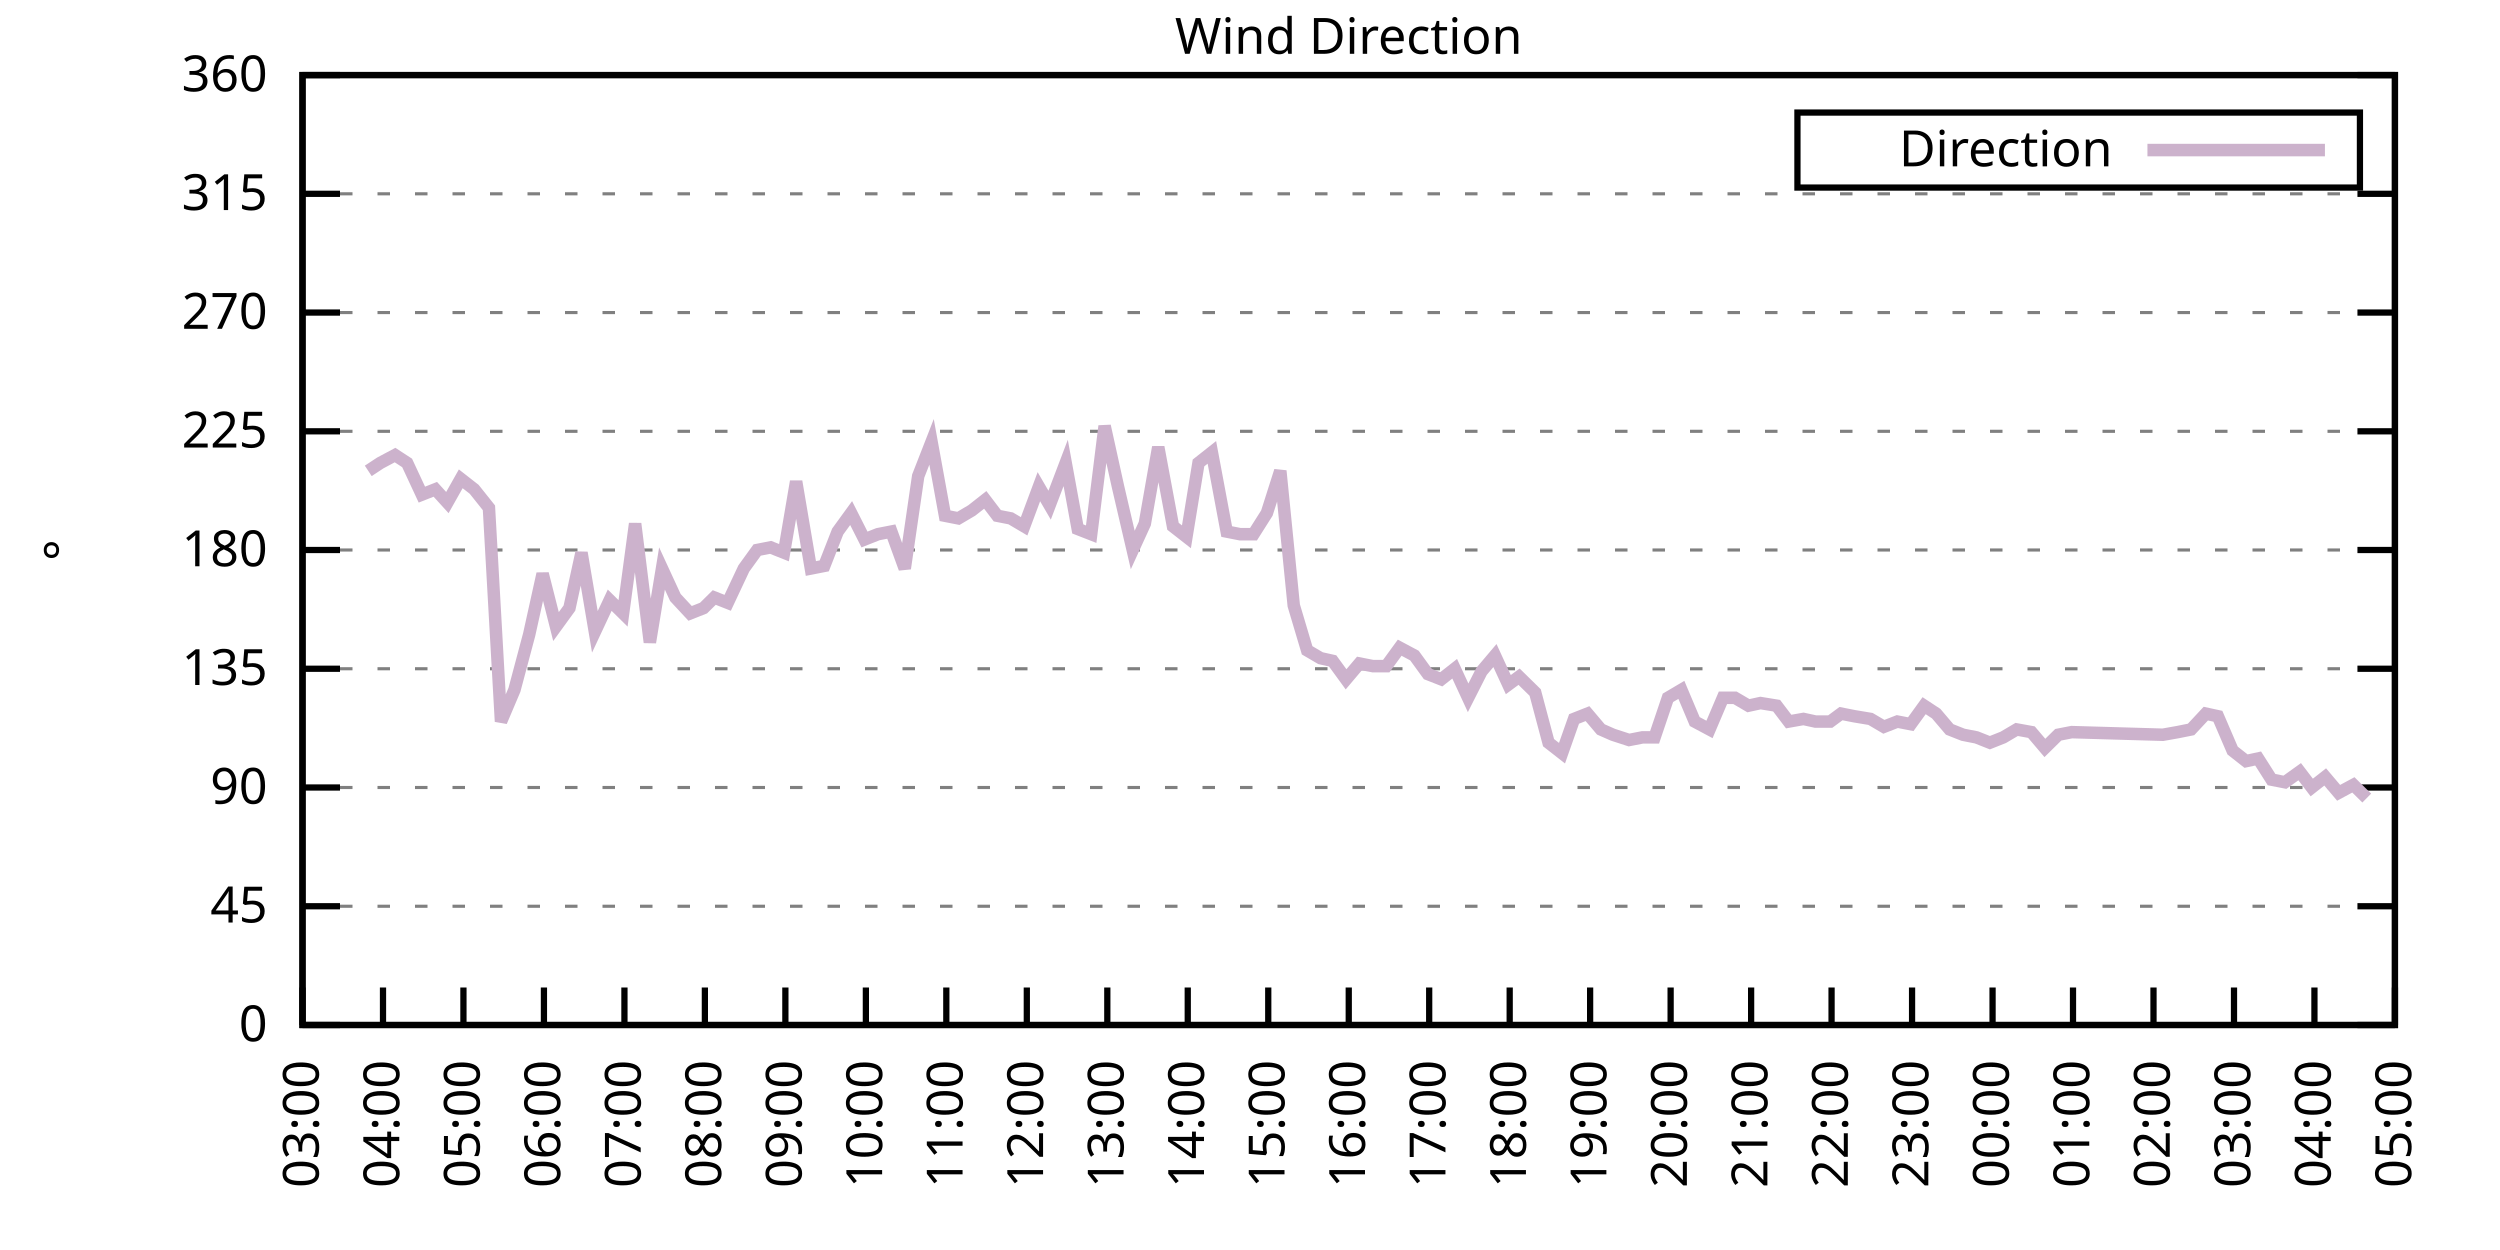
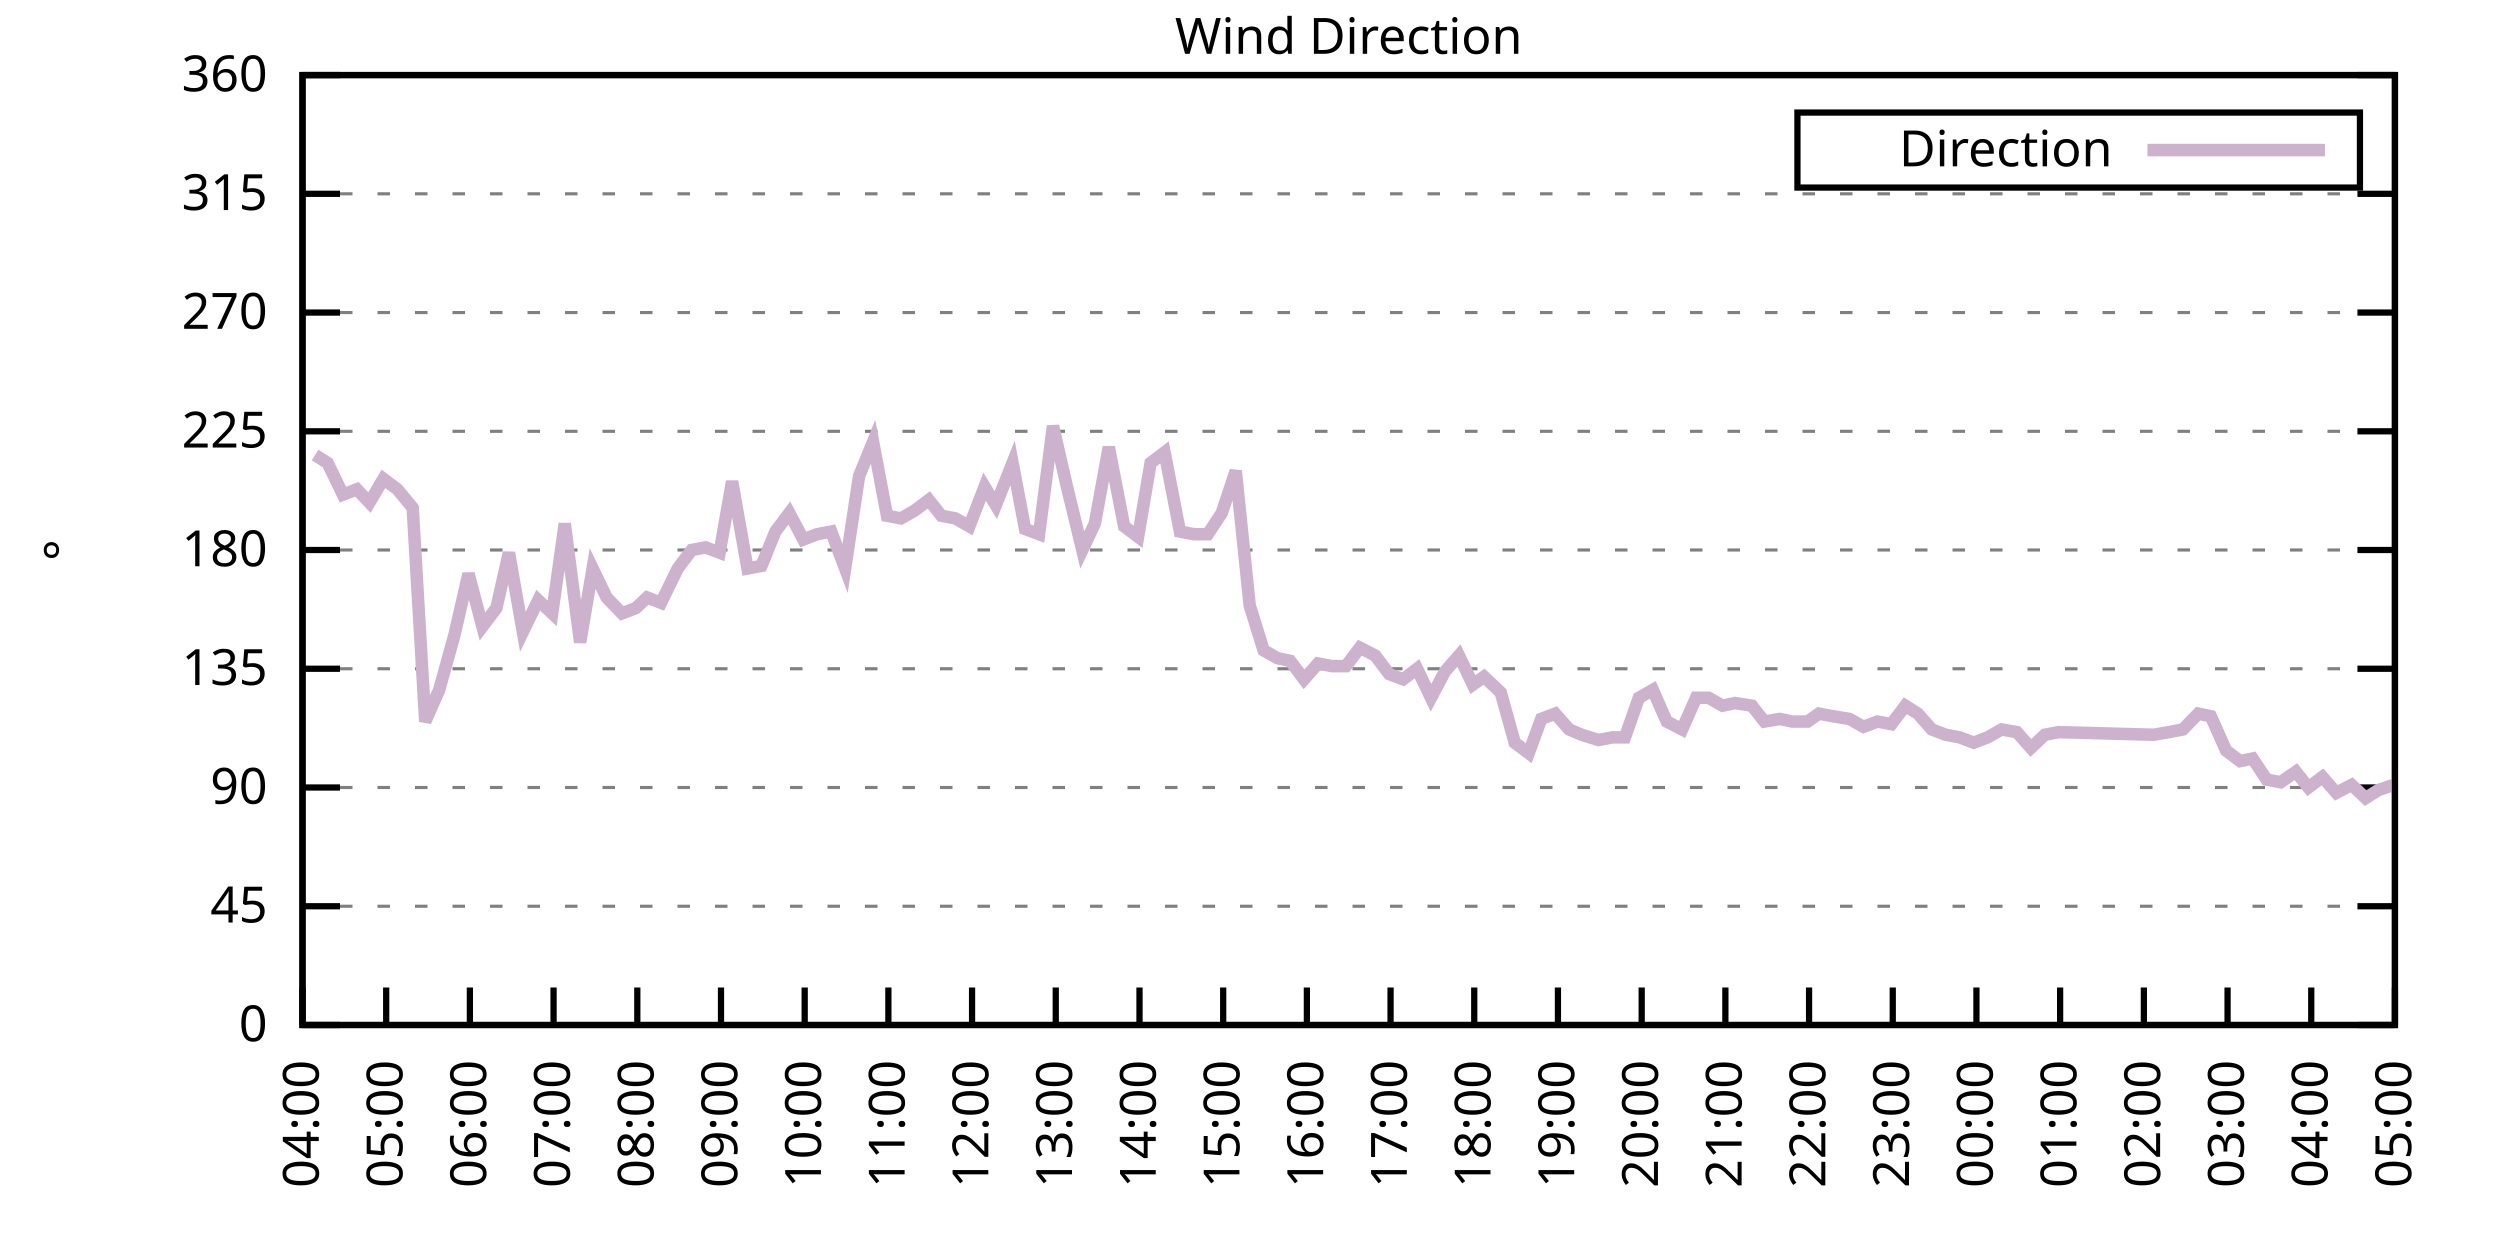
<svg xmlns="http://www.w3.org/2000/svg" xmlns:xlink="http://www.w3.org/1999/xlink" width="400" height="200" viewBox="0 0 400 200">
  <g id="gnuplot_canvas">
    <rect x="0" y="0" width="400" height="200" fill="none" />
    <defs>
      <circle id="gpDot" r="0.5" stroke-width="0.5" stroke="currentColor" />
      <path id="gpPt0" stroke-width="0.333" stroke="currentColor" d="M-1,0 h2 M0,-1 v2" />
      <path id="gpPt1" stroke-width="0.333" stroke="currentColor" d="M-1,-1 L1,1 M1,-1 L-1,1" />
      <path id="gpPt2" stroke-width="0.333" stroke="currentColor" d="M-1,0 L1,0 M0,-1 L0,1 M-1,-1 L1,1 M-1,1 L1,-1" />
      <rect id="gpPt3" stroke-width="0.333" stroke="currentColor" x="-1" y="-1" width="2" height="2" />
      <rect id="gpPt4" stroke-width="0.333" stroke="currentColor" fill="currentColor" x="-1" y="-1" width="2" height="2" />
      <circle id="gpPt5" stroke-width="0.333" stroke="currentColor" cx="0" cy="0" r="1" />
      <use xlink:href="#gpPt5" id="gpPt6" fill="currentColor" stroke="none" />
      <path id="gpPt7" stroke-width="0.333" stroke="currentColor" d="M0,-1.33 L-1.33,0.67 L1.33,0.67 z" />
      <use xlink:href="#gpPt7" id="gpPt8" fill="currentColor" stroke="none" />
      <use xlink:href="#gpPt7" id="gpPt9" stroke="currentColor" transform="rotate(180)" />
      <use xlink:href="#gpPt9" id="gpPt10" fill="currentColor" stroke="none" />
      <use xlink:href="#gpPt3" id="gpPt11" stroke="currentColor" transform="rotate(45)" />
      <use xlink:href="#gpPt11" id="gpPt12" fill="currentColor" stroke="none" />
      <path id="gpPt13" stroke-width="0.333" stroke="currentColor" d="M0,1.330 L1.265,0.411 L0.782,-1.067 L-0.782,-1.076 L-1.265,0.411 z" />
      <use xlink:href="#gpPt13" id="gpPt14" fill="currentColor" stroke="none" />
      <filter id="textbox" filterUnits="objectBoundingBox" x="0" y="0" height="1" width="1">
        <feFlood flood-color="white" flood-opacity="1" result="bgnd" />
        <feComposite in="SourceGraphic" in2="bgnd" operator="atop" />
      </filter>
      <filter id="greybox" filterUnits="objectBoundingBox" x="0" y="0" height="1" width="1">
        <feFlood flood-color="lightgrey" flood-opacity="1" result="grey" />
        <feComposite in="SourceGraphic" in2="grey" operator="atop" />
      </filter>
    </defs>
    <g fill="none" color="white" stroke="currentColor" stroke-width="1.00" stroke-linecap="butt" stroke-linejoin="miter">
</g>
    <g fill="none" color="black" stroke="currentColor" stroke-width="1.00" stroke-linecap="butt" stroke-linejoin="miter">
      <g stroke="none" shape-rendering="crispEdges">
        <polygon fill="rgb(255, 255, 255)" points="48.40,164.00 383.18,164.00 383.18,12.02 48.40,12.02 " />
      </g>
    </g>
    <g fill="none" color="black" stroke="currentColor" stroke-width="1.00" stroke-linecap="butt" stroke-linejoin="miter">
</g>
    <g fill="none" color="black" stroke="black" stroke-width="0.50" stroke-linecap="butt" stroke-linejoin="miter">
</g>
    <g fill="none" color="gray" stroke="currentColor" stroke-width="0.50" stroke-linecap="butt" stroke-linejoin="miter">
      <path stroke="gray" stroke-dasharray="2,4" class="gridline" d="M48.40,164.00 L383.19,164.00  " />
    </g>
    <g fill="none" color="gray" stroke="gray" stroke-width="1.00" stroke-linecap="butt" stroke-linejoin="miter">
</g>
    <g fill="none" color="black" stroke="currentColor" stroke-width="1.00" stroke-linecap="butt" stroke-linejoin="miter">
      <path stroke="black" d="M48.40,164.00 L54.40,164.00 M383.19,164.00 L377.19,164.00  " />
      <g transform="translate(42.80,166.60)" stroke="none" fill="black" font-family="Sans" font-size="8.00" text-anchor="end">
        <text>
          <tspan font-family="Sans"> 0</tspan>
        </text>
      </g>
    </g>
    <g fill="none" color="black" stroke="currentColor" stroke-width="1.00" stroke-linecap="butt" stroke-linejoin="miter">
</g>
    <g fill="none" color="black" stroke="black" stroke-width="0.50" stroke-linecap="butt" stroke-linejoin="miter">
</g>
    <g fill="none" color="gray" stroke="currentColor" stroke-width="0.50" stroke-linecap="butt" stroke-linejoin="miter">
      <path stroke="gray" stroke-dasharray="2,4" class="gridline" d="M48.40,145.00 L383.19,145.00  " />
    </g>
    <g fill="none" color="gray" stroke="gray" stroke-width="1.00" stroke-linecap="butt" stroke-linejoin="miter">
</g>
    <g fill="none" color="black" stroke="currentColor" stroke-width="1.00" stroke-linecap="butt" stroke-linejoin="miter">
      <path stroke="black" d="M48.40,145.00 L54.40,145.00 M383.19,145.00 L377.19,145.00  " />
      <g transform="translate(42.80,147.60)" stroke="none" fill="black" font-family="Sans" font-size="8.00" text-anchor="end">
        <text>
          <tspan font-family="Sans"> 45</tspan>
        </text>
      </g>
    </g>
    <g fill="none" color="black" stroke="currentColor" stroke-width="1.00" stroke-linecap="butt" stroke-linejoin="miter">
</g>
    <g fill="none" color="black" stroke="black" stroke-width="0.50" stroke-linecap="butt" stroke-linejoin="miter">
</g>
    <g fill="none" color="gray" stroke="currentColor" stroke-width="0.50" stroke-linecap="butt" stroke-linejoin="miter">
      <path stroke="gray" stroke-dasharray="2,4" class="gridline" d="M48.40,126.00 L383.19,126.00  " />
    </g>
    <g fill="none" color="gray" stroke="gray" stroke-width="1.00" stroke-linecap="butt" stroke-linejoin="miter">
</g>
    <g fill="none" color="black" stroke="currentColor" stroke-width="1.00" stroke-linecap="butt" stroke-linejoin="miter">
      <path stroke="black" d="M48.40,126.00 L54.40,126.00 M383.19,126.00 L377.19,126.00  " />
      <g transform="translate(42.80,128.60)" stroke="none" fill="black" font-family="Sans" font-size="8.00" text-anchor="end">
        <text>
          <tspan font-family="Sans"> 90</tspan>
        </text>
      </g>
    </g>
    <g fill="none" color="black" stroke="currentColor" stroke-width="1.00" stroke-linecap="butt" stroke-linejoin="miter">
</g>
    <g fill="none" color="black" stroke="black" stroke-width="0.50" stroke-linecap="butt" stroke-linejoin="miter">
</g>
    <g fill="none" color="gray" stroke="currentColor" stroke-width="0.50" stroke-linecap="butt" stroke-linejoin="miter">
      <path stroke="gray" stroke-dasharray="2,4" class="gridline" d="M48.40,107.00 L383.19,107.00  " />
    </g>
    <g fill="none" color="gray" stroke="gray" stroke-width="1.00" stroke-linecap="butt" stroke-linejoin="miter">
</g>
    <g fill="none" color="black" stroke="currentColor" stroke-width="1.00" stroke-linecap="butt" stroke-linejoin="miter">
      <path stroke="black" d="M48.40,107.00 L54.40,107.00 M383.19,107.00 L377.19,107.00  " />
      <g transform="translate(42.80,109.60)" stroke="none" fill="black" font-family="Sans" font-size="8.00" text-anchor="end">
        <text>
          <tspan font-family="Sans"> 135</tspan>
        </text>
      </g>
    </g>
    <g fill="none" color="black" stroke="currentColor" stroke-width="1.00" stroke-linecap="butt" stroke-linejoin="miter">
</g>
    <g fill="none" color="black" stroke="black" stroke-width="0.50" stroke-linecap="butt" stroke-linejoin="miter">
</g>
    <g fill="none" color="gray" stroke="currentColor" stroke-width="0.50" stroke-linecap="butt" stroke-linejoin="miter">
      <path stroke="gray" stroke-dasharray="2,4" class="gridline" d="M48.40,88.00 L383.19,88.00  " />
    </g>
    <g fill="none" color="gray" stroke="gray" stroke-width="1.00" stroke-linecap="butt" stroke-linejoin="miter">
</g>
    <g fill="none" color="black" stroke="currentColor" stroke-width="1.00" stroke-linecap="butt" stroke-linejoin="miter">
      <path stroke="black" d="M48.40,88.00 L54.40,88.00 M383.19,88.00 L377.19,88.00  " />
      <g transform="translate(42.80,90.60)" stroke="none" fill="black" font-family="Sans" font-size="8.00" text-anchor="end">
        <text>
          <tspan font-family="Sans"> 180</tspan>
        </text>
      </g>
    </g>
    <g fill="none" color="black" stroke="currentColor" stroke-width="1.00" stroke-linecap="butt" stroke-linejoin="miter">
</g>
    <g fill="none" color="black" stroke="black" stroke-width="0.50" stroke-linecap="butt" stroke-linejoin="miter">
</g>
    <g fill="none" color="gray" stroke="currentColor" stroke-width="0.50" stroke-linecap="butt" stroke-linejoin="miter">
      <path stroke="gray" stroke-dasharray="2,4" class="gridline" d="M48.40,69.01 L383.19,69.01  " />
    </g>
    <g fill="none" color="gray" stroke="gray" stroke-width="1.00" stroke-linecap="butt" stroke-linejoin="miter">
</g>
    <g fill="none" color="black" stroke="currentColor" stroke-width="1.00" stroke-linecap="butt" stroke-linejoin="miter">
      <path stroke="black" d="M48.40,69.01 L54.40,69.01 M383.19,69.01 L377.19,69.01  " />
      <g transform="translate(42.80,71.61)" stroke="none" fill="black" font-family="Sans" font-size="8.00" text-anchor="end">
        <text>
          <tspan font-family="Sans"> 225</tspan>
        </text>
      </g>
    </g>
    <g fill="none" color="black" stroke="currentColor" stroke-width="1.00" stroke-linecap="butt" stroke-linejoin="miter">
</g>
    <g fill="none" color="black" stroke="black" stroke-width="0.50" stroke-linecap="butt" stroke-linejoin="miter">
</g>
    <g fill="none" color="gray" stroke="currentColor" stroke-width="0.50" stroke-linecap="butt" stroke-linejoin="miter">
      <path stroke="gray" stroke-dasharray="2,4" class="gridline" d="M48.40,50.01 L383.19,50.01  " />
    </g>
    <g fill="none" color="gray" stroke="gray" stroke-width="1.00" stroke-linecap="butt" stroke-linejoin="miter">
</g>
    <g fill="none" color="black" stroke="currentColor" stroke-width="1.00" stroke-linecap="butt" stroke-linejoin="miter">
      <path stroke="black" d="M48.40,50.01 L54.40,50.01 M383.19,50.01 L377.19,50.01  " />
      <g transform="translate(42.80,52.61)" stroke="none" fill="black" font-family="Sans" font-size="8.00" text-anchor="end">
        <text>
          <tspan font-family="Sans"> 270</tspan>
        </text>
      </g>
    </g>
    <g fill="none" color="black" stroke="currentColor" stroke-width="1.00" stroke-linecap="butt" stroke-linejoin="miter">
</g>
    <g fill="none" color="black" stroke="black" stroke-width="0.50" stroke-linecap="butt" stroke-linejoin="miter">
</g>
    <g fill="none" color="gray" stroke="currentColor" stroke-width="0.50" stroke-linecap="butt" stroke-linejoin="miter">
      <path stroke="gray" stroke-dasharray="2,4" class="gridline" d="M48.40,31.01 L383.19,31.01  " />
    </g>
    <g fill="none" color="gray" stroke="gray" stroke-width="1.00" stroke-linecap="butt" stroke-linejoin="miter">
</g>
    <g fill="none" color="black" stroke="currentColor" stroke-width="1.00" stroke-linecap="butt" stroke-linejoin="miter">
      <path stroke="black" d="M48.40,31.01 L54.40,31.01 M383.19,31.01 L377.19,31.01  " />
      <g transform="translate(42.80,33.61)" stroke="none" fill="black" font-family="Sans" font-size="8.00" text-anchor="end">
        <text>
          <tspan font-family="Sans"> 315</tspan>
        </text>
      </g>
    </g>
    <g fill="none" color="black" stroke="currentColor" stroke-width="1.00" stroke-linecap="butt" stroke-linejoin="miter">
</g>
    <g fill="none" color="black" stroke="black" stroke-width="0.50" stroke-linecap="butt" stroke-linejoin="miter">
</g>
    <g fill="none" color="gray" stroke="currentColor" stroke-width="0.50" stroke-linecap="butt" stroke-linejoin="miter">
      <path stroke="gray" stroke-dasharray="2,4" class="gridline" d="M48.40,12.01 L383.19,12.01  " />
    </g>
    <g fill="none" color="gray" stroke="gray" stroke-width="1.00" stroke-linecap="butt" stroke-linejoin="miter">
</g>
    <g fill="none" color="black" stroke="currentColor" stroke-width="1.00" stroke-linecap="butt" stroke-linejoin="miter">
      <path stroke="black" d="M48.40,12.01 L54.40,12.01 M383.19,12.01 L377.19,12.01  " />
      <g transform="translate(42.80,14.61)" stroke="none" fill="black" font-family="Sans" font-size="8.00" text-anchor="end">
        <text>
          <tspan font-family="Sans"> 360</tspan>
        </text>
      </g>
    </g>
    <g fill="none" color="black" stroke="currentColor" stroke-width="1.00" stroke-linecap="butt" stroke-linejoin="miter">
      <path stroke="black" d="M48.40,164.00 L48.40,158.00  " />
      <g transform="translate(51.00,169.60) rotate(270.00)" stroke="none" fill="black" font-family="Sans" font-size="8.00" text-anchor="end">
        <text>
+           <tspan font-family="Sans">04:00</tspan>
+         </text>
+       </g>
+     </g>
+     <g fill="none" color="black" stroke="currentColor" stroke-width="1.00" stroke-linecap="butt" stroke-linejoin="miter">
+       <path stroke="black" d="M61.79,164.00 L61.79,158.00  " />
+       <g transform="translate(64.39,169.60) rotate(270.00)" stroke="none" fill="black" font-family="Sans" font-size="8.00" text-anchor="end">
+         <text>
+           <tspan font-family="Sans">05:00</tspan>
+         </text>
+       </g>
+     </g>
+     <g fill="none" color="black" stroke="currentColor" stroke-width="1.00" stroke-linecap="butt" stroke-linejoin="miter">
+       <path stroke="black" d="M75.18,164.00 L75.18,158.00  " />
+       <g transform="translate(77.78,169.60) rotate(270.00)" stroke="none" fill="black" font-family="Sans" font-size="8.00" text-anchor="end">
+         <text>
+           <tspan font-family="Sans">06:00</tspan>
+         </text>
+       </g>
+     </g>
+     <g fill="none" color="black" stroke="currentColor" stroke-width="1.00" stroke-linecap="butt" stroke-linejoin="miter">
+       <path stroke="black" d="M88.57,164.00 L88.57,158.00  " />
+       <g transform="translate(91.17,169.60) rotate(270.00)" stroke="none" fill="black" font-family="Sans" font-size="8.00" text-anchor="end">
+         <text>
+           <tspan font-family="Sans">07:00</tspan>
+         </text>
+       </g>
+     </g>
+     <g fill="none" color="black" stroke="currentColor" stroke-width="1.00" stroke-linecap="butt" stroke-linejoin="miter">
+       <path stroke="black" d="M101.97,164.00 L101.97,158.00  " />
+       <g transform="translate(104.57,169.60) rotate(270.00)" stroke="none" fill="black" font-family="Sans" font-size="8.00" text-anchor="end">
+         <text>
+           <tspan font-family="Sans">08:00</tspan>
+         </text>
+       </g>
+     </g>
+     <g fill="none" color="black" stroke="currentColor" stroke-width="1.00" stroke-linecap="butt" stroke-linejoin="miter">
+       <path stroke="black" d="M115.36,164.00 L115.36,158.00  " />
+       <g transform="translate(117.96,169.60) rotate(270.00)" stroke="none" fill="black" font-family="Sans" font-size="8.00" text-anchor="end">
+         <text>
+           <tspan font-family="Sans">09:00</tspan>
+         </text>
+       </g>
+     </g>
+     <g fill="none" color="black" stroke="currentColor" stroke-width="1.00" stroke-linecap="butt" stroke-linejoin="miter">
+       <path stroke="black" d="M128.75,164.00 L128.75,158.00  " />
+       <g transform="translate(131.35,169.60) rotate(270.00)" stroke="none" fill="black" font-family="Sans" font-size="8.00" text-anchor="end">
+         <text>
+           <tspan font-family="Sans">10:00</tspan>
+         </text>
+       </g>
+     </g>
+     <g fill="none" color="black" stroke="currentColor" stroke-width="1.00" stroke-linecap="butt" stroke-linejoin="miter">
+       <path stroke="black" d="M142.14,164.00 L142.14,158.00  " />
+       <g transform="translate(144.74,169.60) rotate(270.00)" stroke="none" fill="black" font-family="Sans" font-size="8.00" text-anchor="end">
+         <text>
+           <tspan font-family="Sans">11:00</tspan>
+         </text>
+       </g>
+     </g>
+     <g fill="none" color="black" stroke="currentColor" stroke-width="1.00" stroke-linecap="butt" stroke-linejoin="miter">
+       <path stroke="black" d="M155.53,164.00 L155.53,158.00  " />
+       <g transform="translate(158.13,169.60) rotate(270.00)" stroke="none" fill="black" font-family="Sans" font-size="8.00" text-anchor="end">
+         <text>
+           <tspan font-family="Sans">12:00</tspan>
+         </text>
+       </g>
+     </g>
+     <g fill="none" color="black" stroke="currentColor" stroke-width="1.00" stroke-linecap="butt" stroke-linejoin="miter">
+       <path stroke="black" d="M168.92,164.00 L168.92,158.00  " />
+       <g transform="translate(171.52,169.60) rotate(270.00)" stroke="none" fill="black" font-family="Sans" font-size="8.00" text-anchor="end">
+         <text>
+           <tspan font-family="Sans">13:00</tspan>
+         </text>
+       </g>
+     </g>
+     <g fill="none" color="black" stroke="currentColor" stroke-width="1.00" stroke-linecap="butt" stroke-linejoin="miter">
+       <path stroke="black" d="M182.32,164.00 L182.32,158.00  " />
+       <g transform="translate(184.92,169.60) rotate(270.00)" stroke="none" fill="black" font-family="Sans" font-size="8.00" text-anchor="end">
+         <text>
+           <tspan font-family="Sans">14:00</tspan>
+         </text>
+       </g>
+     </g>
+     <g fill="none" color="black" stroke="currentColor" stroke-width="1.00" stroke-linecap="butt" stroke-linejoin="miter">
+       <path stroke="black" d="M195.71,164.00 L195.71,158.00  " />
+       <g transform="translate(198.31,169.60) rotate(270.00)" stroke="none" fill="black" font-family="Sans" font-size="8.00" text-anchor="end">
+         <text>
+           <tspan font-family="Sans">15:00</tspan>
+         </text>
+       </g>
+     </g>
+     <g fill="none" color="black" stroke="currentColor" stroke-width="1.00" stroke-linecap="butt" stroke-linejoin="miter">
+       <path stroke="black" d="M209.10,164.00 L209.10,158.00  " />
+       <g transform="translate(211.70,169.60) rotate(270.00)" stroke="none" fill="black" font-family="Sans" font-size="8.00" text-anchor="end">
+         <text>
+           <tspan font-family="Sans">16:00</tspan>
+         </text>
+       </g>
+     </g>
+     <g fill="none" color="black" stroke="currentColor" stroke-width="1.00" stroke-linecap="butt" stroke-linejoin="miter">
+       <path stroke="black" d="M222.49,164.00 L222.49,158.00  " />
+       <g transform="translate(225.09,169.60) rotate(270.00)" stroke="none" fill="black" font-family="Sans" font-size="8.00" text-anchor="end">
+         <text>
+           <tspan font-family="Sans">17:00</tspan>
+         </text>
+       </g>
+     </g>
+     <g fill="none" color="black" stroke="currentColor" stroke-width="1.00" stroke-linecap="butt" stroke-linejoin="miter">
+       <path stroke="black" d="M235.88,164.00 L235.88,158.00  " />
+       <g transform="translate(238.48,169.60) rotate(270.00)" stroke="none" fill="black" font-family="Sans" font-size="8.00" text-anchor="end">
+         <text>
+           <tspan font-family="Sans">18:00</tspan>
+         </text>
+       </g>
+     </g>
+     <g fill="none" color="black" stroke="currentColor" stroke-width="1.00" stroke-linecap="butt" stroke-linejoin="miter">
+       <path stroke="black" d="M249.27,164.00 L249.27,158.00  " />
+       <g transform="translate(251.87,169.60) rotate(270.00)" stroke="none" fill="black" font-family="Sans" font-size="8.00" text-anchor="end">
+         <text>
+           <tspan font-family="Sans">19:00</tspan>
+         </text>
+       </g>
+     </g>
+     <g fill="none" color="black" stroke="currentColor" stroke-width="1.00" stroke-linecap="butt" stroke-linejoin="miter">
+       <path stroke="black" d="M262.67,164.00 L262.67,158.00  " />
+       <g transform="translate(265.27,169.60) rotate(270.00)" stroke="none" fill="black" font-family="Sans" font-size="8.00" text-anchor="end">
+         <text>
+           <tspan font-family="Sans">20:00</tspan>
+         </text>
+       </g>
+     </g>
+     <g fill="none" color="black" stroke="currentColor" stroke-width="1.00" stroke-linecap="butt" stroke-linejoin="miter">
+       <path stroke="black" d="M276.06,164.00 L276.06,158.00  " />
+       <g transform="translate(278.66,169.60) rotate(270.00)" stroke="none" fill="black" font-family="Sans" font-size="8.00" text-anchor="end">
+         <text>
+           <tspan font-family="Sans">21:00</tspan>
+         </text>
+       </g>
+     </g>
+     <g fill="none" color="black" stroke="currentColor" stroke-width="1.00" stroke-linecap="butt" stroke-linejoin="miter">
+       <path stroke="black" d="M289.45,164.00 L289.45,158.00  " />
+       <g transform="translate(292.05,169.60) rotate(270.00)" stroke="none" fill="black" font-family="Sans" font-size="8.00" text-anchor="end">
+         <text>
+           <tspan font-family="Sans">22:00</tspan>
+         </text>
+       </g>
+     </g>
+     <g fill="none" color="black" stroke="currentColor" stroke-width="1.00" stroke-linecap="butt" stroke-linejoin="miter">
+       <path stroke="black" d="M302.84,164.00 L302.84,158.00  " />
+       <g transform="translate(305.44,169.60) rotate(270.00)" stroke="none" fill="black" font-family="Sans" font-size="8.00" text-anchor="end">
+         <text>
+           <tspan font-family="Sans">23:00</tspan>
+         </text>
+       </g>
+     </g>
+     <g fill="none" color="black" stroke="currentColor" stroke-width="1.00" stroke-linecap="butt" stroke-linejoin="miter">
+       <path stroke="black" d="M316.23,164.00 L316.23,158.00  " />
+       <g transform="translate(318.83,169.60) rotate(270.00)" stroke="none" fill="black" font-family="Sans" font-size="8.00" text-anchor="end">
+         <text>
+           <tspan font-family="Sans">00:00</tspan>
+         </text>
+       </g>
+     </g>
+     <g fill="none" color="black" stroke="currentColor" stroke-width="1.00" stroke-linecap="butt" stroke-linejoin="miter">
+       <path stroke="black" d="M329.62,164.00 L329.62,158.00  " />
+       <g transform="translate(332.22,169.60) rotate(270.00)" stroke="none" fill="black" font-family="Sans" font-size="8.00" text-anchor="end">
+         <text>
+           <tspan font-family="Sans">01:00</tspan>
+         </text>
+       </g>
+     </g>
+     <g fill="none" color="black" stroke="currentColor" stroke-width="1.00" stroke-linecap="butt" stroke-linejoin="miter">
+       <path stroke="black" d="M343.02,164.00 L343.02,158.00  " />
+       <g transform="translate(345.62,169.60) rotate(270.00)" stroke="none" fill="black" font-family="Sans" font-size="8.00" text-anchor="end">
+         <text>
+           <tspan font-family="Sans">02:00</tspan>
+         </text>
+       </g>
+     </g>
+     <g fill="none" color="black" stroke="currentColor" stroke-width="1.00" stroke-linecap="butt" stroke-linejoin="miter">
+       <path stroke="black" d="M356.41,164.00 L356.41,158.00  " />
+       <g transform="translate(359.01,169.60) rotate(270.00)" stroke="none" fill="black" font-family="Sans" font-size="8.00" text-anchor="end">
+         <text>
          <tspan font-family="Sans">03:00</tspan>
        </text>
      </g>
    </g>
    <g fill="none" color="black" stroke="currentColor" stroke-width="1.00" stroke-linecap="butt" stroke-linejoin="miter">
-       <path stroke="black" d="M61.28,164.00 L61.28,158.00  " />
-       <g transform="translate(63.88,169.60) rotate(270.00)" stroke="none" fill="black" font-family="Sans" font-size="8.00" text-anchor="end">
-         <text>
-           <tspan font-family="Sans">04:00</tspan>
-         </text>
-       </g>
-     </g>
-     <g fill="none" color="black" stroke="currentColor" stroke-width="1.00" stroke-linecap="butt" stroke-linejoin="miter">
-       <path stroke="black" d="M74.15,164.00 L74.15,158.00  " />
-       <g transform="translate(76.75,169.60) rotate(270.00)" stroke="none" fill="black" font-family="Sans" font-size="8.00" text-anchor="end">
-         <text>
-           <tspan font-family="Sans">05:00</tspan>
-         </text>
-       </g>
-     </g>
-     <g fill="none" color="black" stroke="currentColor" stroke-width="1.00" stroke-linecap="butt" stroke-linejoin="miter">
-       <path stroke="black" d="M87.03,164.00 L87.03,158.00  " />
-       <g transform="translate(89.63,169.60) rotate(270.00)" stroke="none" fill="black" font-family="Sans" font-size="8.00" text-anchor="end">
-         <text>
-           <tspan font-family="Sans">06:00</tspan>
-         </text>
-       </g>
-     </g>
-     <g fill="none" color="black" stroke="currentColor" stroke-width="1.00" stroke-linecap="butt" stroke-linejoin="miter">
-       <path stroke="black" d="M99.91,164.00 L99.91,158.00  " />
-       <g transform="translate(102.51,169.60) rotate(270.00)" stroke="none" fill="black" font-family="Sans" font-size="8.00" text-anchor="end">
-         <text>
-           <tspan font-family="Sans">07:00</tspan>
-         </text>
-       </g>
-     </g>
-     <g fill="none" color="black" stroke="currentColor" stroke-width="1.00" stroke-linecap="butt" stroke-linejoin="miter">
-       <path stroke="black" d="M112.78,164.00 L112.78,158.00  " />
-       <g transform="translate(115.38,169.60) rotate(270.00)" stroke="none" fill="black" font-family="Sans" font-size="8.00" text-anchor="end">
-         <text>
-           <tspan font-family="Sans">08:00</tspan>
-         </text>
-       </g>
-     </g>
-     <g fill="none" color="black" stroke="currentColor" stroke-width="1.00" stroke-linecap="butt" stroke-linejoin="miter">
-       <path stroke="black" d="M125.66,164.00 L125.66,158.00  " />
-       <g transform="translate(128.26,169.60) rotate(270.00)" stroke="none" fill="black" font-family="Sans" font-size="8.00" text-anchor="end">
-         <text>
-           <tspan font-family="Sans">09:00</tspan>
-         </text>
-       </g>
-     </g>
-     <g fill="none" color="black" stroke="currentColor" stroke-width="1.00" stroke-linecap="butt" stroke-linejoin="miter">
-       <path stroke="black" d="M138.54,164.00 L138.54,158.00  " />
-       <g transform="translate(141.14,169.60) rotate(270.00)" stroke="none" fill="black" font-family="Sans" font-size="8.00" text-anchor="end">
-         <text>
-           <tspan font-family="Sans">10:00</tspan>
-         </text>
-       </g>
-     </g>
-     <g fill="none" color="black" stroke="currentColor" stroke-width="1.00" stroke-linecap="butt" stroke-linejoin="miter">
-       <path stroke="black" d="M151.41,164.00 L151.41,158.00  " />
-       <g transform="translate(154.01,169.60) rotate(270.00)" stroke="none" fill="black" font-family="Sans" font-size="8.00" text-anchor="end">
-         <text>
-           <tspan font-family="Sans">11:00</tspan>
-         </text>
-       </g>
-     </g>
-     <g fill="none" color="black" stroke="currentColor" stroke-width="1.00" stroke-linecap="butt" stroke-linejoin="miter">
-       <path stroke="black" d="M164.29,164.00 L164.29,158.00  " />
-       <g transform="translate(166.89,169.60) rotate(270.00)" stroke="none" fill="black" font-family="Sans" font-size="8.00" text-anchor="end">
-         <text>
-           <tspan font-family="Sans">12:00</tspan>
-         </text>
-       </g>
-     </g>
-     <g fill="none" color="black" stroke="currentColor" stroke-width="1.00" stroke-linecap="butt" stroke-linejoin="miter">
-       <path stroke="black" d="M177.17,164.00 L177.17,158.00  " />
-       <g transform="translate(179.77,169.60) rotate(270.00)" stroke="none" fill="black" font-family="Sans" font-size="8.00" text-anchor="end">
-         <text>
-           <tspan font-family="Sans">13:00</tspan>
-         </text>
-       </g>
-     </g>
-     <g fill="none" color="black" stroke="currentColor" stroke-width="1.00" stroke-linecap="butt" stroke-linejoin="miter">
-       <path stroke="black" d="M190.04,164.00 L190.04,158.00  " />
-       <g transform="translate(192.64,169.60) rotate(270.00)" stroke="none" fill="black" font-family="Sans" font-size="8.00" text-anchor="end">
-         <text>
-           <tspan font-family="Sans">14:00</tspan>
-         </text>
-       </g>
-     </g>
-     <g fill="none" color="black" stroke="currentColor" stroke-width="1.00" stroke-linecap="butt" stroke-linejoin="miter">
-       <path stroke="black" d="M202.92,164.00 L202.92,158.00  " />
-       <g transform="translate(205.52,169.60) rotate(270.00)" stroke="none" fill="black" font-family="Sans" font-size="8.00" text-anchor="end">
-         <text>
-           <tspan font-family="Sans">15:00</tspan>
-         </text>
-       </g>
-     </g>
-     <g fill="none" color="black" stroke="currentColor" stroke-width="1.00" stroke-linecap="butt" stroke-linejoin="miter">
-       <path stroke="black" d="M215.80,164.00 L215.80,158.00  " />
-       <g transform="translate(218.40,169.60) rotate(270.00)" stroke="none" fill="black" font-family="Sans" font-size="8.00" text-anchor="end">
-         <text>
-           <tspan font-family="Sans">16:00</tspan>
-         </text>
-       </g>
-     </g>
-     <g fill="none" color="black" stroke="currentColor" stroke-width="1.00" stroke-linecap="butt" stroke-linejoin="miter">
-       <path stroke="black" d="M228.67,164.00 L228.67,158.00  " />
-       <g transform="translate(231.27,169.60) rotate(270.00)" stroke="none" fill="black" font-family="Sans" font-size="8.00" text-anchor="end">
-         <text>
-           <tspan font-family="Sans">17:00</tspan>
-         </text>
-       </g>
-     </g>
-     <g fill="none" color="black" stroke="currentColor" stroke-width="1.00" stroke-linecap="butt" stroke-linejoin="miter">
-       <path stroke="black" d="M241.55,164.00 L241.55,158.00  " />
-       <g transform="translate(244.15,169.60) rotate(270.00)" stroke="none" fill="black" font-family="Sans" font-size="8.00" text-anchor="end">
-         <text>
-           <tspan font-family="Sans">18:00</tspan>
-         </text>
-       </g>
-     </g>
-     <g fill="none" color="black" stroke="currentColor" stroke-width="1.00" stroke-linecap="butt" stroke-linejoin="miter">
-       <path stroke="black" d="M254.42,164.00 L254.42,158.00  " />
-       <g transform="translate(257.02,169.60) rotate(270.00)" stroke="none" fill="black" font-family="Sans" font-size="8.00" text-anchor="end">
-         <text>
-           <tspan font-family="Sans">19:00</tspan>
-         </text>
-       </g>
-     </g>
-     <g fill="none" color="black" stroke="currentColor" stroke-width="1.00" stroke-linecap="butt" stroke-linejoin="miter">
-       <path stroke="black" d="M267.30,164.00 L267.30,158.00  " />
-       <g transform="translate(269.90,169.60) rotate(270.00)" stroke="none" fill="black" font-family="Sans" font-size="8.00" text-anchor="end">
-         <text>
-           <tspan font-family="Sans">20:00</tspan>
-         </text>
-       </g>
-     </g>
-     <g fill="none" color="black" stroke="currentColor" stroke-width="1.00" stroke-linecap="butt" stroke-linejoin="miter">
-       <path stroke="black" d="M280.18,164.00 L280.18,158.00  " />
-       <g transform="translate(282.78,169.60) rotate(270.00)" stroke="none" fill="black" font-family="Sans" font-size="8.00" text-anchor="end">
-         <text>
-           <tspan font-family="Sans">21:00</tspan>
-         </text>
-       </g>
-     </g>
-     <g fill="none" color="black" stroke="currentColor" stroke-width="1.00" stroke-linecap="butt" stroke-linejoin="miter">
-       <path stroke="black" d="M293.05,164.00 L293.05,158.00  " />
-       <g transform="translate(295.65,169.60) rotate(270.00)" stroke="none" fill="black" font-family="Sans" font-size="8.00" text-anchor="end">
-         <text>
-           <tspan font-family="Sans">22:00</tspan>
-         </text>
-       </g>
-     </g>
-     <g fill="none" color="black" stroke="currentColor" stroke-width="1.00" stroke-linecap="butt" stroke-linejoin="miter">
-       <path stroke="black" d="M305.93,164.00 L305.93,158.00  " />
-       <g transform="translate(308.53,169.60) rotate(270.00)" stroke="none" fill="black" font-family="Sans" font-size="8.00" text-anchor="end">
-         <text>
-           <tspan font-family="Sans">23:00</tspan>
-         </text>
-       </g>
-     </g>
-     <g fill="none" color="black" stroke="currentColor" stroke-width="1.00" stroke-linecap="butt" stroke-linejoin="miter">
-       <path stroke="black" d="M318.81,164.00 L318.81,158.00  " />
-       <g transform="translate(321.41,169.60) rotate(270.00)" stroke="none" fill="black" font-family="Sans" font-size="8.00" text-anchor="end">
-         <text>
-           <tspan font-family="Sans">00:00</tspan>
-         </text>
-       </g>
-     </g>
-     <g fill="none" color="black" stroke="currentColor" stroke-width="1.00" stroke-linecap="butt" stroke-linejoin="miter">
-       <path stroke="black" d="M331.68,164.00 L331.68,158.00  " />
-       <g transform="translate(334.28,169.60) rotate(270.00)" stroke="none" fill="black" font-family="Sans" font-size="8.00" text-anchor="end">
-         <text>
-           <tspan font-family="Sans">01:00</tspan>
-         </text>
-       </g>
-     </g>
-     <g fill="none" color="black" stroke="currentColor" stroke-width="1.00" stroke-linecap="butt" stroke-linejoin="miter">
-       <path stroke="black" d="M344.56,164.00 L344.56,158.00  " />
-       <g transform="translate(347.16,169.60) rotate(270.00)" stroke="none" fill="black" font-family="Sans" font-size="8.00" text-anchor="end">
-         <text>
-           <tspan font-family="Sans">02:00</tspan>
-         </text>
-       </g>
-     </g>
-     <g fill="none" color="black" stroke="currentColor" stroke-width="1.00" stroke-linecap="butt" stroke-linejoin="miter">
-       <path stroke="black" d="M357.44,164.00 L357.44,158.00  " />
-       <g transform="translate(360.04,169.60) rotate(270.00)" stroke="none" fill="black" font-family="Sans" font-size="8.00" text-anchor="end">
-         <text>
-           <tspan font-family="Sans">03:00</tspan>
-         </text>
-       </g>
-     </g>
-     <g fill="none" color="black" stroke="currentColor" stroke-width="1.00" stroke-linecap="butt" stroke-linejoin="miter">
-       <path stroke="black" d="M370.31,164.00 L370.31,158.00  " />
-       <g transform="translate(372.91,169.60) rotate(270.00)" stroke="none" fill="black" font-family="Sans" font-size="8.00" text-anchor="end">
+       <path stroke="black" d="M369.80,164.00 L369.80,158.00  " />
+       <g transform="translate(372.40,169.60) rotate(270.00)" stroke="none" fill="black" font-family="Sans" font-size="8.00" text-anchor="end">
        <text>
          <tspan font-family="Sans">04:00</tspan>
        </text>
      </g>
    </g>
    <g fill="none" color="black" stroke="currentColor" stroke-width="1.00" stroke-linecap="butt" stroke-linejoin="miter">
      <path stroke="black" d="M383.19,164.00 L383.19,158.00  " />
      <g transform="translate(385.79,169.60) rotate(270.00)" stroke="none" fill="black" font-family="Sans" font-size="8.00" text-anchor="end">
        <text>
          <tspan font-family="Sans">05:00</tspan>
        </text>
      </g>
    </g>
    <g fill="none" color="black" stroke="currentColor" stroke-width="1.00" stroke-linecap="butt" stroke-linejoin="miter">
</g>
    <g fill="none" color="black" stroke="currentColor" stroke-width="1.00" stroke-linecap="butt" stroke-linejoin="miter">
      <path stroke="black" d="M48.40,12.01 L48.40,164.00 L383.19,164.00 L383.19,12.01 L48.40,12.01 Z  " />
    </g>
    <g fill="none" color="black" stroke="currentColor" stroke-width="1.00" stroke-linecap="butt" stroke-linejoin="miter">
</g>
    <g fill="none" color="black" stroke="currentColor" stroke-width="1.00" stroke-linecap="butt" stroke-linejoin="miter">
      <path stroke="black" d="M287.59,30.01 L287.59,18.01 L377.59,18.01 L377.59,30.01 L287.59,30.01 Z  " />
    </g>
    <g id="Wind_direction_plot_1">
      <g fill="none" color="white" stroke="black" stroke-width="2.00" stroke-linecap="butt" stroke-linejoin="miter">
</g>
      <g fill="none" color="black" stroke="currentColor" stroke-width="2.00" stroke-linecap="butt" stroke-linejoin="miter">
        <g transform="translate(337.99,26.61)" stroke="none" fill="black" font-family="Sans" font-size="8.00" text-anchor="end">
          <text>
            <tspan font-family="Sans">Direction</tspan>
          </text>
        </g>
      </g>
      <g fill="none" color="black" stroke="currentColor" stroke-width="2.00" stroke-linecap="butt" stroke-linejoin="miter">
-         <path stroke="rgb(204, 178, 204)" d="M343.59,24.01 L371.99,24.01 M58.92,75.34 L60.85,74.07 L63.21,72.81 L65.14,74.07 L67.50,79.14 L69.65,78.29   L71.58,80.41 L73.72,76.61 L75.87,78.29 L78.23,81.25 L80.16,115.45 L82.31,110.38 L84.67,101.52 L86.82,91.80   L88.96,100.25 L91.11,97.29 L93.04,88.43 L95.18,101.09 L97.55,96.03 L99.69,98.14 L101.62,83.78 L103.98,102.78   L105.92,90.96 L108.06,95.60 L110.42,98.14 L112.57,97.29 L114.28,95.60 L116.43,96.45 L119.01,90.96 L121.15,88.00   L123.30,87.58 L125.44,88.43 L127.38,77.03 L129.74,90.96 L131.88,90.54 L134.03,85.05 L136.18,82.09 L138.32,86.32   L140.47,85.47 L142.61,85.05 L144.76,90.96 L146.91,76.18 L149.05,70.70 L151.20,82.52 L153.34,82.94 L155.49,81.67   L157.64,79.98 L159.57,82.52 L161.71,82.94 L163.86,84.21 L166.22,77.87 L167.94,80.83 L170.51,74.07 L172.44,84.63   L174.59,85.47 L176.74,68.16 L178.88,77.87 L181.24,88.00 L183.17,83.78 L185.32,71.54 L187.68,84.21 L189.83,85.89   L191.76,74.07 L193.90,72.38 L196.27,85.05 L198.41,85.47 L200.56,85.47 L202.70,82.09 L204.85,75.34 L207.00,96.87   L209.14,104.05 L211.29,105.31 L213.22,105.74 L215.37,108.69 L217.51,106.16 L219.66,106.58 L221.80,106.58 L223.95,103.63   L226.31,104.89 L228.46,107.85 L230.60,108.69 L232.75,107.00 L234.90,111.65 L237.04,107.43 L239.19,104.89 L241.33,109.54   L243.05,108.27 L245.63,110.80 L247.77,118.83 L249.92,120.51 L251.85,115.03 L254.00,114.18 L256.14,116.71 L258.07,117.56   L260.65,118.40 L262.79,117.98 L264.73,117.98 L266.87,111.65 L269.02,110.38 L271.16,115.45 L273.52,116.71 L275.67,111.65   L277.60,111.65 L279.75,112.91 L281.68,112.49 L284.26,112.91 L286.19,115.45 L288.55,115.03 L290.48,115.45 L292.84,115.45   L294.56,114.18 L296.70,114.60 L299.28,115.03 L301.42,116.29 L303.57,115.45 L305.72,115.87 L307.86,112.91 L309.79,114.18   L311.94,116.71 L314.09,117.56 L316.23,117.98 L318.38,118.83 L320.52,117.98 L322.67,116.71 L325.03,117.14 L327.18,119.67   L329.32,117.56 L331.47,117.14 L346.06,117.56 L348.42,117.14 L350.57,116.71 L352.93,114.18 L354.86,114.60 L357.22,120.09   L359.37,121.78 L361.30,121.36 L363.45,124.74 L365.59,125.16 L367.95,123.47 L369.88,126.00 L372.03,124.31 L374.18,126.85   L376.54,125.58 L378.68,127.69  " />
+         <path stroke="rgb(204, 178, 204)" d="M343.59,24.01 L371.99,24.01 M50.41,72.81 L52.42,74.07 L54.87,79.14 L57.10,78.29 L59.11,80.41 L61.35,76.61   L63.58,78.29 L66.03,81.25 L68.04,115.45 L70.27,110.38 L72.73,101.52 L74.96,91.80 L77.19,100.25 L79.42,97.29   L81.43,88.43 L83.66,101.09 L86.12,96.03 L88.35,98.14 L90.36,83.78 L92.82,102.78 L94.82,90.96 L97.06,95.60   L99.51,98.14 L101.74,97.29 L103.53,95.60 L105.76,96.45 L108.44,90.96 L110.67,88.00 L112.90,87.58 L115.13,88.43   L117.14,77.03 L119.60,90.96 L121.83,90.54 L124.06,85.05 L126.29,82.09 L128.53,86.32 L130.76,85.47 L132.99,85.05   L135.22,90.96 L137.45,76.18 L139.69,70.70 L141.92,82.52 L144.15,82.94 L146.38,81.67 L148.61,79.98 L150.62,82.52   L152.85,82.94 L155.09,84.21 L157.54,77.87 L159.33,80.83 L162.01,74.07 L164.01,84.63 L166.25,85.47 L168.48,68.16   L170.71,77.87 L173.17,88.00 L175.17,83.78 L177.41,71.54 L179.86,84.21 L182.09,85.89 L184.10,74.07 L186.33,72.38   L188.79,85.05 L191.02,85.47 L193.25,85.47 L195.48,82.09 L197.72,75.34 L199.95,96.87 L202.18,104.05 L204.41,105.31   L206.42,105.74 L208.65,108.69 L210.88,106.16 L213.12,106.58 L215.35,106.58 L217.58,103.63 L220.04,104.89 L222.27,107.85   L224.50,108.69 L226.73,107.00 L228.96,111.65 L231.20,107.43 L233.43,104.89 L235.66,109.54 L237.44,108.27 L240.12,110.80   L242.36,118.83 L244.59,120.51 L246.60,115.03 L248.83,114.18 L251.06,116.71 L253.07,117.56 L255.75,118.40 L257.98,117.98   L259.99,117.98 L262.22,111.65 L264.45,110.38 L266.68,115.45 L269.14,116.71 L271.37,111.65 L273.38,111.65 L275.61,112.91   L277.62,112.49 L280.30,112.91 L282.31,115.45 L284.76,115.03 L286.77,115.45 L289.23,115.45 L291.01,114.18 L293.24,114.60   L295.92,115.03 L298.15,116.29 L300.39,115.45 L302.62,115.87 L304.85,112.91 L306.86,114.18 L309.09,116.71 L311.32,117.56   L313.55,117.98 L315.79,118.83 L318.02,117.98 L320.25,116.71 L322.70,117.14 L324.94,119.67 L327.17,117.56 L329.40,117.14   L344.58,117.56 L347.03,117.14 L349.26,116.71 L351.72,114.18 L353.73,114.60 L356.18,120.09 L358.42,121.78 L360.42,121.36   L362.66,124.74 L364.89,125.16 L367.34,123.47 L369.35,126.00 L371.58,124.31 L373.82,126.85 L376.27,125.58 L378.50,127.69   L380.51,126.42 L382.97,125.58  " />
      </g>
    </g>
    <g fill="none" color="black" stroke="currentColor" stroke-width="2.00" stroke-linecap="butt" stroke-linejoin="miter">
</g>
    <g fill="none" color="black" stroke="black" stroke-width="1.00" stroke-linecap="butt" stroke-linejoin="miter">
</g>
    <g fill="none" color="black" stroke="currentColor" stroke-width="1.00" stroke-linecap="butt" stroke-linejoin="miter">
      <path stroke="black" d="M48.40,12.01 L48.40,164.00 L383.19,164.00 L383.19,12.01 L48.40,12.01 Z  " />
      <g transform="translate(12.80,88.01) rotate(270.00)" stroke="none" fill="black" font-family="Sans" font-size="8.00" text-anchor="middle">
        <text>
          <tspan font-family="Sans">°</tspan>
        </text>
      </g>
    </g>
    <g fill="none" color="black" stroke="currentColor" stroke-width="1.00" stroke-linecap="butt" stroke-linejoin="miter">
</g>
    <g fill="none" color="black" stroke="currentColor" stroke-width="1.00" stroke-linecap="butt" stroke-linejoin="miter">
      <g transform="translate(215.79,8.61)" stroke="none" fill="black" font-family="Sans" font-size="8.00" text-anchor="middle">
        <text>
          <tspan font-family="Sans">Wind Direction</tspan>
        </text>
      </g>
    </g>
    <g fill="none" color="black" stroke="currentColor" stroke-width="1.00" stroke-linecap="butt" stroke-linejoin="miter">
</g>
  </g>
</svg>
